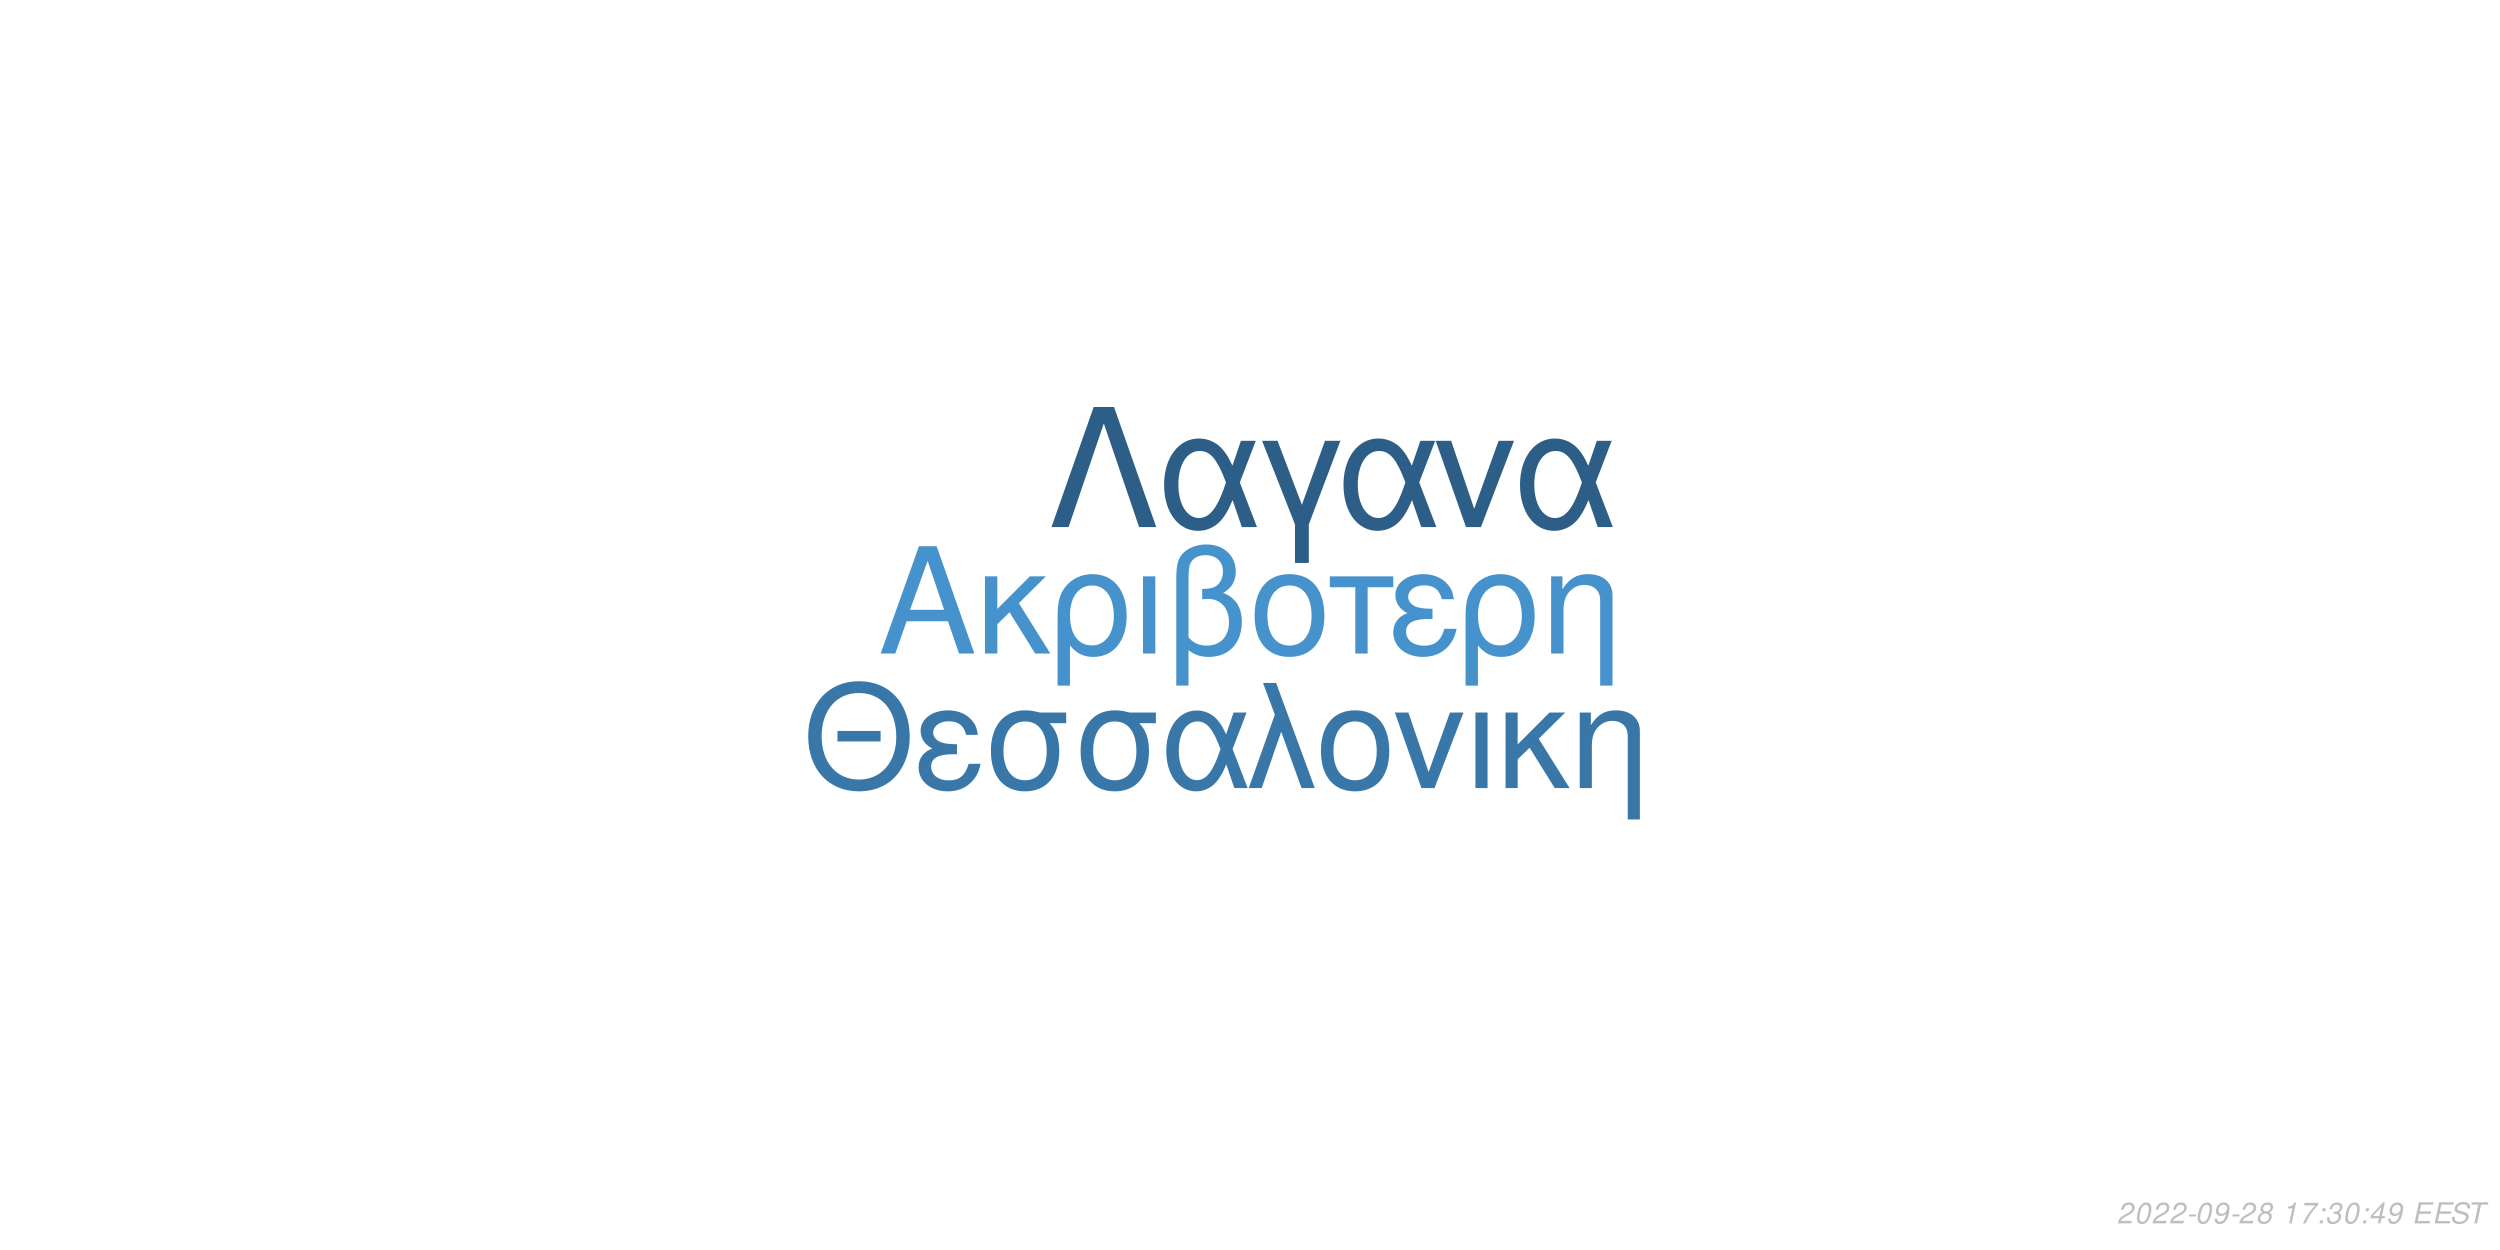
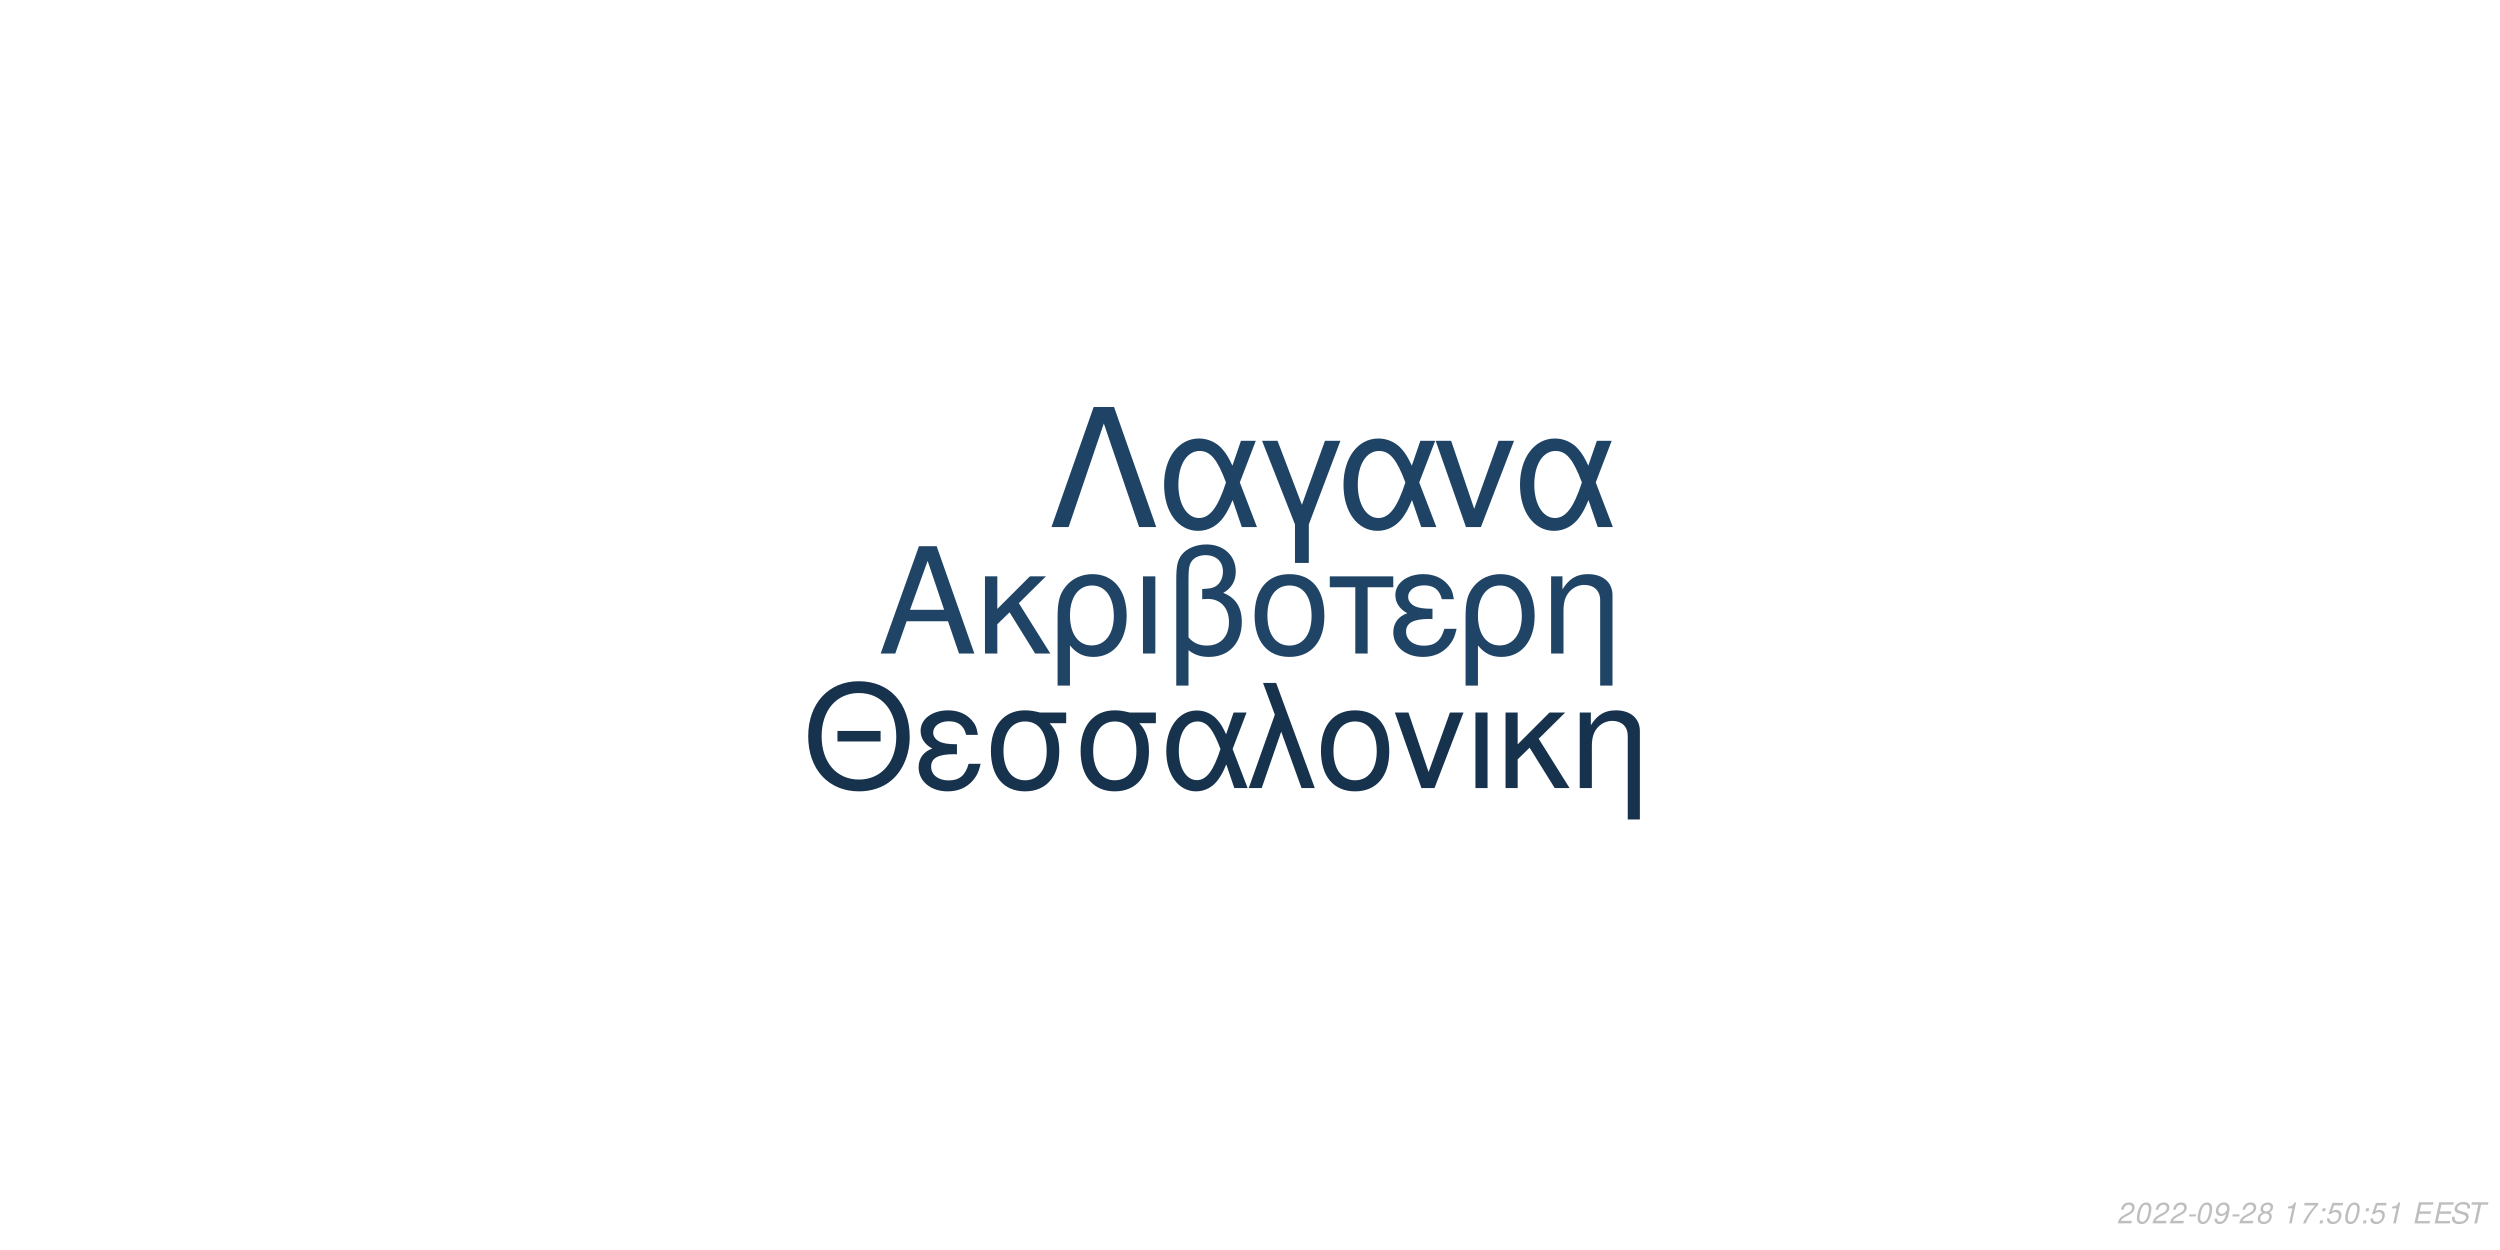
<svg xmlns="http://www.w3.org/2000/svg" xmlns:xlink="http://www.w3.org/1999/xlink" width="864pt" height="432pt" viewBox="0 0 864 432" version="1.1">
  <defs>
    <g>
      <symbol overflow="visible" id="glyph0-0">
        <path style="stroke:none;" d="" />
      </symbol>
      <symbol overflow="visible" id="glyph0-1">
        <path style="stroke:none;" d="M 24.125 -11.141 L 27.938 0 L 33.234 0 L 20.203 -37.094 L 14.094 -37.094 L 0.859 0 L 5.906 0 L 9.828 -11.141 Z M 22.797 -15.109 L 11 -15.109 L 17.094 -32.016 Z M 22.797 -15.109 " />
      </symbol>
      <symbol overflow="visible" id="glyph0-2">
        <path style="stroke:none;" d="M 7.172 -15.422 L 7.172 -26.672 L 2.906 -26.672 L 2.906 0 L 7.172 0 L 7.172 -10.125 L 11.406 -14.25 L 20.25 0 L 25.5 0 L 14.609 -17.406 L 23.969 -26.672 L 18.422 -26.672 Z M 7.172 -15.422 " />
      </symbol>
      <symbol overflow="visible" id="glyph0-3">
        <path style="stroke:none;" d="M 3 11.094 L 7.281 11.094 L 7.281 -2.797 C 9.516 -0.047 11.953 1.172 15.375 1.172 C 22.344 1.172 26.875 -4.422 26.875 -13.031 C 26.875 -21.891 22.297 -27.438 15.062 -27.438 C 11.297 -27.438 7.984 -25.906 5.797 -23.156 C 3.672 -20.516 3 -17.969 3 -12.359 Z M 14.906 -23.516 C 19.547 -23.516 22.438 -19.438 22.438 -12.922 C 22.438 -6.812 19.391 -2.797 14.812 -2.797 C 10.172 -2.797 7.281 -6.766 7.281 -13.125 C 7.281 -19.484 10.234 -23.516 14.906 -23.516 Z M 14.906 -23.516 " />
      </symbol>
      <symbol overflow="visible" id="glyph0-4">
        <path style="stroke:none;" d="M 3.516 0 L 7.781 0 L 7.781 -26.672 L 3.516 -26.672 Z M 3.516 0 " />
      </symbol>
      <symbol overflow="visible" id="glyph0-5">
        <path style="stroke:none;" d="M 4.016 11.094 L 8.25 11.094 L 8.25 -1.172 C 10.172 0.406 12.422 1.172 15.312 1.172 C 22.188 1.172 26.672 -3.609 26.672 -10.891 C 26.672 -15.984 24.578 -19.234 20.25 -20.969 C 23.109 -22.547 24.578 -25.031 24.578 -28.344 C 24.578 -33.844 20.406 -37.703 14.453 -37.703 C 10.938 -37.703 7.734 -36.391 6 -34.25 C 4.484 -32.422 4.016 -30.328 4.016 -25.391 Z M 8.25 -25.656 C 8.25 -29.359 8.5 -30.844 9.469 -32.062 C 10.375 -33.281 12.156 -34 14.094 -34 C 17.812 -34 20.156 -31.812 20.156 -28.297 C 20.156 -25.953 18.984 -23.812 17.297 -23.047 C 16.281 -22.547 15.469 -22.438 12.984 -22.297 L 12.984 -18.781 C 13.734 -18.828 14.344 -18.875 14.969 -18.875 C 19.344 -18.875 22.234 -15.719 22.234 -10.891 C 22.234 -5.906 19.281 -2.75 14.656 -2.75 C 11.953 -2.75 9.922 -3.609 8.25 -5.594 Z M 8.25 -25.656 " />
      </symbol>
      <symbol overflow="visible" id="glyph0-6">
        <path style="stroke:none;" d="M 14.094 -27.438 C 6.562 -27.438 2.094 -22.094 2.094 -13.125 C 2.094 -4.125 6.562 1.172 14.141 1.172 C 21.672 1.172 26.203 -4.172 26.203 -12.922 C 26.203 -22.188 21.828 -27.438 14.094 -27.438 Z M 14.141 -23.516 C 18.938 -23.516 21.781 -19.594 21.781 -12.984 C 21.781 -6.672 18.828 -2.75 14.141 -2.75 C 9.422 -2.75 6.516 -6.672 6.516 -13.125 C 6.516 -19.594 9.422 -23.516 14.141 -23.516 Z M 14.141 -23.516 " />
      </symbol>
      <symbol overflow="visible" id="glyph0-7">
        <path style="stroke:none;" d="M 7.891 0 L 12.156 0 L 12.156 -22.906 L 21.016 -22.906 L 21.016 -26.672 L -0.922 -26.672 L -0.922 -22.906 L 7.891 -22.906 Z M 7.891 0 " />
      </symbol>
      <symbol overflow="visible" id="glyph0-8">
        <path style="stroke:none;" d="M 14.562 -15.469 C 11.344 -15.469 9.562 -15.781 8.297 -16.438 C 6.922 -17.203 6.156 -18.328 6.156 -19.547 C 6.156 -21.891 8.453 -23.562 11.656 -23.562 C 15.062 -23.562 16.953 -22.094 17.812 -18.781 L 21.938 -18.781 C 21.578 -21.266 21.062 -22.5 19.797 -23.922 C 17.812 -26.203 14.906 -27.438 11.453 -27.438 C 5.797 -27.438 1.734 -24.375 1.734 -20.203 C 1.734 -17.609 3.156 -15.375 5.859 -13.938 C 2.797 -12.875 1.016 -10.484 1.016 -7.328 C 1.016 -2.391 5.297 1.172 11.25 1.172 C 14.969 1.172 17.906 -0.109 20.156 -2.641 C 21.578 -4.328 22.297 -5.797 22.906 -8.547 L 18.672 -8.547 C 17.5 -4.422 15.422 -2.703 11.609 -2.703 C 7.938 -2.703 5.438 -4.688 5.438 -7.578 C 5.438 -10.578 7.938 -11.953 13.484 -11.953 C 13.641 -11.953 14.094 -11.953 14.562 -11.906 Z M 14.562 -15.469 " />
      </symbol>
      <symbol overflow="visible" id="glyph0-9">
        <path style="stroke:none;" d="M 3.562 -26.672 L 3.562 0 L 7.844 0 L 7.844 -14.703 C 7.844 -17.906 8.5 -19.891 10.031 -21.531 C 11.406 -22.953 13.188 -23.719 15.062 -23.719 C 18.375 -23.719 20.516 -21.672 20.516 -18.469 L 20.516 11.094 L 24.781 11.094 L 24.781 -20.156 C 24.781 -24.578 21.469 -27.438 16.328 -27.438 C 12.359 -27.438 9.828 -25.906 7.484 -22.188 L 7.484 -26.672 Z M 3.562 -26.672 " />
      </symbol>
      <symbol overflow="visible" id="glyph1-0">
        <path style="stroke:none;" d="" />
      </symbol>
      <symbol overflow="visible" id="glyph1-1">
        <path style="stroke:none;" d="M 26.859 -19.734 L 11.953 -19.734 L 11.953 -16.094 L 26.859 -16.094 Z M 19.328 -36.922 C 8.922 -36.922 1.844 -29.25 1.844 -17.891 C 1.844 -6.484 8.875 1.141 19.391 1.141 C 23.812 1.141 27.703 -0.203 30.641 -2.688 C 34.578 -6.031 36.922 -11.656 36.922 -17.594 C 36.922 -29.297 30 -36.922 19.328 -36.922 Z M 19.328 -32.844 C 27.203 -32.844 32.281 -26.906 32.281 -17.688 C 32.281 -8.922 27.062 -2.938 19.391 -2.938 C 11.609 -2.938 6.484 -8.922 6.484 -17.891 C 6.484 -26.859 11.609 -32.844 19.328 -32.844 Z M 19.328 -32.844 " />
      </symbol>
      <symbol overflow="visible" id="glyph1-2">
        <path style="stroke:none;" d="M 14.25 -15.141 C 11.109 -15.141 9.375 -15.453 8.125 -16.094 C 6.781 -16.844 6.031 -17.938 6.031 -19.141 C 6.031 -21.422 8.266 -23.078 11.406 -23.078 C 14.75 -23.078 16.594 -21.625 17.438 -18.391 L 21.469 -18.391 C 21.125 -20.828 20.625 -22.031 19.391 -23.422 C 17.438 -25.656 14.594 -26.859 11.219 -26.859 C 5.688 -26.859 1.688 -23.875 1.688 -19.781 C 1.688 -17.234 3.094 -15.047 5.734 -13.656 C 2.734 -12.609 1 -10.266 1 -7.172 C 1 -2.344 5.188 1.141 11.016 1.141 C 14.656 1.141 17.547 -0.094 19.734 -2.594 C 21.125 -4.234 21.828 -5.688 22.422 -8.375 L 18.281 -8.375 C 17.141 -4.328 15.094 -2.641 11.359 -2.641 C 7.766 -2.641 5.328 -4.578 5.328 -7.422 C 5.328 -10.359 7.766 -11.703 13.203 -11.703 C 13.359 -11.703 13.797 -11.703 14.25 -11.656 Z M 14.25 -15.141 " />
      </symbol>
      <symbol overflow="visible" id="glyph1-3">
        <path style="stroke:none;" d="M 29 -26.109 L 19.938 -26.109 C 17.594 -26.703 16.438 -26.859 14.703 -26.859 C 7.469 -26.859 2.984 -21.469 2.984 -12.859 C 2.984 -4.031 7.375 1.141 14.797 1.141 C 22.172 1.141 26.609 -4.078 26.609 -12.656 C 26.609 -17.047 25.656 -19.828 23.266 -22.422 L 29 -22.422 Z M 14.797 -23.016 C 19.531 -23.016 22.266 -19.234 22.266 -12.75 C 22.266 -6.531 19.438 -2.688 14.797 -2.688 C 10.172 -2.688 7.328 -6.531 7.328 -12.859 C 7.328 -19.188 10.172 -23.016 14.797 -23.016 Z M 14.797 -23.016 " />
      </symbol>
      <symbol overflow="visible" id="glyph1-4">
        <path style="stroke:none;" d="M 29.344 -26.109 L 24.859 -26.109 L 22.266 -18.578 C 21.125 -21.031 20.484 -22.125 19.328 -23.469 C 17.547 -25.609 14.906 -26.812 12.156 -26.812 C 5.984 -26.812 1.594 -20.984 1.594 -12.812 C 1.594 -4.578 5.828 1.141 11.906 1.141 C 14.953 1.141 17.734 -0.344 19.625 -3.047 C 20.672 -4.531 21.281 -5.688 22.328 -8.172 L 25.109 0 L 29.703 0 L 24.516 -13.5 Z M 20.328 -13.5 C 17.891 -5.922 15.453 -2.734 12.156 -2.734 C 8.516 -2.734 5.922 -6.922 5.922 -12.812 C 5.922 -18.938 8.516 -23.016 12.359 -23.016 C 15.594 -23.016 17.688 -20.531 20.328 -13.5 Z M 20.328 -13.5 " />
      </symbol>
      <symbol overflow="visible" id="glyph1-5">
        <path style="stroke:none;" d="M 1.094 0 L 5.578 0 L 12.312 -19.484 L 19.328 0 L 23.922 0 L 10.562 -36.328 L 6.031 -36.328 L 10.109 -25.359 Z M 1.094 0 " />
      </symbol>
      <symbol overflow="visible" id="glyph1-6">
        <path style="stroke:none;" d="M 13.797 -26.859 C 6.422 -26.859 2.047 -21.625 2.047 -12.859 C 2.047 -4.031 6.422 1.141 13.859 1.141 C 21.234 1.141 25.656 -4.078 25.656 -12.656 C 25.656 -21.719 21.375 -26.859 13.797 -26.859 Z M 13.859 -23.016 C 18.531 -23.016 21.328 -19.188 21.328 -12.703 C 21.328 -6.531 18.438 -2.688 13.859 -2.688 C 9.219 -2.688 6.375 -6.531 6.375 -12.859 C 6.375 -19.188 9.219 -23.016 13.859 -23.016 Z M 13.859 -23.016 " />
      </symbol>
      <symbol overflow="visible" id="glyph1-7">
        <path style="stroke:none;" d="M 14.297 0 L 24.312 -26.109 L 19.625 -26.109 L 12.25 -5.531 L 5.281 -26.109 L 0.594 -26.109 L 9.766 0 Z M 14.297 0 " />
      </symbol>
      <symbol overflow="visible" id="glyph1-8">
        <path style="stroke:none;" d="M 3.438 0 L 7.625 0 L 7.625 -26.109 L 3.438 -26.109 Z M 3.438 0 " />
      </symbol>
      <symbol overflow="visible" id="glyph1-9">
        <path style="stroke:none;" d="M 7.031 -15.094 L 7.031 -26.109 L 2.844 -26.109 L 2.844 0 L 7.031 0 L 7.031 -9.922 L 11.156 -13.953 L 19.828 0 L 24.969 0 L 14.297 -17.047 L 23.469 -26.109 L 18.031 -26.109 Z M 7.031 -15.094 " />
      </symbol>
      <symbol overflow="visible" id="glyph1-10">
        <path style="stroke:none;" d="M 3.484 -26.109 L 3.484 0 L 7.672 0 L 7.672 -14.406 C 7.672 -17.547 8.328 -19.484 9.812 -21.078 C 11.156 -22.469 12.906 -23.219 14.75 -23.219 C 17.984 -23.219 20.078 -21.234 20.078 -18.094 L 20.078 10.859 L 24.266 10.859 L 24.266 -19.734 C 24.266 -24.062 21.031 -26.859 16 -26.859 C 12.109 -26.859 9.609 -25.359 7.328 -21.719 L 7.328 -26.109 Z M 3.484 -26.109 " />
      </symbol>
      <symbol overflow="visible" id="glyph2-0">
        <path style="stroke:none;" d="" />
      </symbol>
      <symbol overflow="visible" id="glyph2-1">
        <path style="stroke:none;" d="M 22.531 -41.484 L 15.484 -41.484 L 0.906 0 L 6.828 0 L 19 -35.797 L 31.188 0 L 37.109 0 Z M 22.531 -41.484 " />
      </symbol>
      <symbol overflow="visible" id="glyph2-2">
        <path style="stroke:none;" d="M 33.516 -29.812 L 28.391 -29.812 L 25.438 -21.219 C 24.125 -24.016 23.391 -25.266 22.078 -26.797 C 20.031 -29.25 17.016 -30.609 13.891 -30.609 C 6.828 -30.609 1.828 -23.953 1.828 -14.625 C 1.828 -5.234 6.656 1.312 13.594 1.312 C 17.078 1.312 20.266 -0.391 22.422 -3.469 C 23.609 -5.172 24.297 -6.484 25.5 -9.328 L 28.688 0 L 33.922 0 L 28 -15.422 Z M 23.219 -15.422 C 20.422 -6.766 17.641 -3.125 13.891 -3.125 C 9.734 -3.125 6.766 -7.906 6.766 -14.625 C 6.766 -21.625 9.734 -26.297 14.109 -26.297 C 17.812 -26.297 20.203 -23.453 23.219 -15.422 Z M 23.219 -15.422 " />
      </symbol>
      <symbol overflow="visible" id="glyph2-3">
        <path style="stroke:none;" d="M 12.062 12.406 L 16.844 12.406 L 16.844 -0.906 L 27.766 -29.812 L 22.422 -29.812 L 14.453 -7.688 L 6.031 -29.812 L 0.688 -29.812 L 12.062 -0.906 Z M 12.062 12.406 " />
      </symbol>
      <symbol overflow="visible" id="glyph2-4">
        <path style="stroke:none;" d="M 16.328 0 L 27.766 -29.812 L 22.422 -29.812 L 14 -6.312 L 6.031 -29.812 L 0.688 -29.812 L 11.156 0 Z M 16.328 0 " />
      </symbol>
      <symbol overflow="visible" id="glyph3-0">
        <path style="stroke:none;" d="" />
      </symbol>
      <symbol overflow="visible" id="glyph3-1">
        <path style="stroke:none;" d="M 5.234 -0.875 L 1.469 -0.875 C 1.641 -1.375 2.203 -1.891 3.109 -2.344 L 4.234 -2.938 C 5.562 -3.625 6.219 -4.469 6.219 -5.484 C 6.219 -5.938 6.062 -6.359 5.797 -6.656 C 5.469 -7.047 4.984 -7.234 4.312 -7.234 C 2.766 -7.234 1.891 -6.453 1.484 -4.734 L 2.375 -4.734 C 2.484 -5.188 2.609 -5.484 2.797 -5.75 C 3.094 -6.203 3.609 -6.453 4.188 -6.453 C 4.891 -6.453 5.344 -6.031 5.344 -5.375 C 5.344 -4.703 4.859 -4.094 4.016 -3.656 L 2.984 -3.125 C 1.234 -2.188 0.797 -1.656 0.344 -0.016 L 5.047 -0.016 Z M 5.234 -0.875 " />
      </symbol>
      <symbol overflow="visible" id="glyph3-2">
        <path style="stroke:none;" d="M 4.203 -7.234 C 3.375 -7.234 2.688 -6.812 2.125 -5.984 C 1.484 -5.047 0.984 -3.188 0.984 -1.734 C 0.984 -1.109 1.172 -0.562 1.484 -0.266 C 1.797 0.047 2.281 0.234 2.766 0.234 C 3.625 0.234 4.281 -0.156 4.859 -1.016 C 5.516 -1.953 6 -3.797 6 -5.266 C 6 -6.5 5.328 -7.234 4.203 -7.234 Z M 4.094 -6.453 C 4.734 -6.453 5.125 -5.984 5.125 -5.156 C 5.125 -4.203 4.781 -2.625 4.406 -1.812 C 3.984 -0.938 3.516 -0.547 2.875 -0.547 C 2.25 -0.547 1.875 -1.031 1.875 -1.828 C 1.875 -2.797 2.203 -4.344 2.594 -5.203 C 2.984 -6.047 3.453 -6.453 4.094 -6.453 Z M 4.094 -6.453 " />
      </symbol>
      <symbol overflow="visible" id="glyph3-3">
        <path style="stroke:none;" d="M 3.516 -3.125 L 1.125 -3.125 L 0.969 -2.406 L 3.359 -2.406 Z M 3.516 -3.125 " />
      </symbol>
      <symbol overflow="visible" id="glyph3-4">
        <path style="stroke:none;" d="M 0.844 -1.656 C 0.844 -1.547 0.844 -1.438 0.844 -1.375 C 0.844 -0.406 1.531 0.234 2.578 0.234 C 3.203 0.234 3.766 0.016 4.297 -0.438 C 4.938 -1 5.312 -1.656 5.594 -2.719 C 5.844 -3.672 6.016 -4.766 6.016 -5.375 C 6.016 -5.844 5.844 -6.328 5.547 -6.656 C 5.203 -7.031 4.703 -7.234 4.062 -7.234 C 2.516 -7.234 1.297 -5.938 1.297 -4.266 C 1.297 -3.203 1.984 -2.547 3.047 -2.547 C 3.484 -2.547 3.953 -2.672 4.281 -2.891 C 4.406 -2.984 4.547 -3.078 4.828 -3.344 C 4.438 -1.484 3.703 -0.547 2.703 -0.547 C 2.109 -0.547 1.719 -0.938 1.719 -1.547 L 1.719 -1.656 Z M 3.953 -6.453 C 4.625 -6.453 5.141 -5.953 5.141 -5.281 C 5.141 -4.188 4.312 -3.312 3.297 -3.312 C 2.594 -3.312 2.172 -3.734 2.172 -4.453 C 2.172 -5.562 2.984 -6.453 3.953 -6.453 Z M 3.953 -6.453 " />
      </symbol>
      <symbol overflow="visible" id="glyph3-5">
        <path style="stroke:none;" d="M 4.766 -3.797 C 5.078 -3.969 5.234 -4.078 5.438 -4.234 C 5.812 -4.594 6.062 -5.172 6.062 -5.734 C 6.062 -6.625 5.344 -7.234 4.266 -7.234 C 2.812 -7.234 1.703 -6.219 1.703 -4.875 C 1.703 -4.406 1.875 -4.125 2.359 -3.812 C 1.297 -3.312 0.75 -2.516 0.75 -1.469 C 0.75 -0.438 1.547 0.234 2.812 0.234 C 3.656 0.234 4.359 -0.094 4.938 -0.734 C 5.359 -1.234 5.609 -1.859 5.609 -2.438 C 5.609 -3.047 5.312 -3.516 4.766 -3.797 Z M 4.109 -6.453 C 4.797 -6.453 5.188 -6.125 5.188 -5.578 C 5.188 -5.266 5.062 -4.922 4.859 -4.672 C 4.562 -4.312 4.188 -4.156 3.656 -4.156 C 2.984 -4.156 2.594 -4.453 2.594 -4.984 C 2.594 -5.859 3.203 -6.453 4.109 -6.453 Z M 3.453 -3.406 C 4.234 -3.406 4.734 -2.984 4.734 -2.312 C 4.734 -1.312 3.922 -0.547 2.875 -0.547 C 2.125 -0.547 1.625 -0.969 1.625 -1.625 C 1.625 -2.609 2.438 -3.406 3.453 -3.406 Z M 3.453 -3.406 " />
      </symbol>
      <symbol overflow="visible" id="glyph3-6">
        <path style="stroke:none;" d="" />
      </symbol>
      <symbol overflow="visible" id="glyph3-7">
        <path style="stroke:none;" d="M 3.703 -5.188 L 2.594 0 L 3.469 0 L 5.016 -7.234 L 4.438 -7.234 C 3.906 -6.156 3.688 -6.016 2.234 -5.812 L 2.109 -5.188 Z M 3.703 -5.188 " />
      </symbol>
      <symbol overflow="visible" id="glyph3-8">
        <path style="stroke:none;" d="M 6.703 -7.094 L 1.953 -7.094 L 1.766 -6.219 L 5.594 -6.219 C 3.344 -3.688 2.266 -2.109 1.375 0 L 2.344 0 C 3.031 -1.906 4.828 -4.594 6.547 -6.281 Z M 6.703 -7.094 " />
      </symbol>
      <symbol overflow="visible" id="glyph3-9">
        <path style="stroke:none;" d="M 2.359 -1.031 L 1.312 -1.031 L 1.094 0 L 2.141 0 Z M 3.266 -5.234 L 2.219 -5.234 L 2 -4.203 L 3.047 -4.203 Z M 3.266 -5.234 " />
      </symbol>
      <symbol overflow="visible" id="glyph3-10">
-         <path style="stroke:none;" d="M 2.922 -3.312 C 3.125 -3.344 3.234 -3.344 3.375 -3.344 C 4.203 -3.344 4.688 -3 4.688 -2.406 C 4.688 -1.312 3.906 -0.547 2.781 -0.547 C 2.047 -0.547 1.594 -0.938 1.594 -1.562 C 1.594 -1.719 1.609 -1.844 1.656 -2.094 L 0.766 -2.094 C 0.734 -1.797 0.719 -1.641 0.719 -1.469 C 0.719 -0.375 1.406 0.234 2.641 0.234 C 3.547 0.234 4.297 -0.078 4.812 -0.656 C 5.266 -1.156 5.562 -1.875 5.562 -2.547 C 5.562 -3.125 5.344 -3.453 4.797 -3.734 C 5.641 -4.234 6.016 -4.844 6.016 -5.734 C 6.016 -6.656 5.312 -7.234 4.203 -7.234 C 3.375 -7.234 2.672 -6.938 2.188 -6.375 C 1.891 -6.031 1.703 -5.641 1.516 -4.906 L 2.391 -4.906 C 2.5 -5.359 2.594 -5.594 2.734 -5.812 C 3.047 -6.234 3.516 -6.453 4.078 -6.453 C 4.734 -6.453 5.141 -6.125 5.141 -5.578 C 5.141 -5.188 5.016 -4.797 4.797 -4.547 C 4.516 -4.234 4 -4.062 3.266 -4.062 L 3.078 -4.062 Z M 2.922 -3.312 " />
+         <path style="stroke:none;" d="M 6.297 -7.094 L 2.594 -7.094 L 1.234 -3.234 L 2.047 -3.234 C 2.656 -3.766 2.938 -3.906 3.531 -3.906 C 4.328 -3.906 4.797 -3.453 4.797 -2.688 C 4.797 -1.438 3.969 -0.547 2.828 -0.547 C 2.031 -0.547 1.609 -0.938 1.578 -1.734 L 0.703 -1.734 L 0.703 -1.516 C 0.703 -0.938 0.844 -0.547 1.188 -0.266 C 1.562 0.062 2.078 0.234 2.703 0.234 C 3.656 0.234 4.391 -0.156 4.984 -0.922 C 5.422 -1.5 5.672 -2.234 5.672 -2.953 C 5.672 -4 4.938 -4.672 3.812 -4.672 C 3.328 -4.672 2.906 -4.547 2.406 -4.234 L 3.109 -6.219 L 6.109 -6.219 Z M 6.297 -7.094 " />
      </symbol>
      <symbol overflow="visible" id="glyph3-11">
-         <path style="stroke:none;" d="M 3.625 -1.75 L 3.266 0 L 4.141 0 L 4.516 -1.75 L 5.562 -1.75 L 5.734 -2.531 L 4.688 -2.531 L 5.688 -7.234 L 5.016 -7.234 L 0.844 -2.672 L 0.641 -1.75 Z M 3.797 -2.531 L 1.594 -2.531 L 4.469 -5.703 Z M 3.797 -2.531 " />
+         <path style="stroke:none;" d="M 2.547 -3.312 L 6.5 -3.312 L 6.688 -4.141 L 2.719 -4.141 L 3.219 -6.469 L 7.344 -6.469 L 7.516 -7.297 L 2.453 -7.297 L 0.906 0 L 6.125 0 L 6.297 -0.812 L 2.016 -0.812 Z M 2.547 -3.312 " />
      </symbol>
      <symbol overflow="visible" id="glyph3-12">
-         <path style="stroke:none;" d="M 2.547 -3.312 L 6.5 -3.312 L 6.688 -4.141 L 2.719 -4.141 L 3.219 -6.469 L 7.344 -6.469 L 7.516 -7.297 L 2.453 -7.297 L 0.906 0 L 6.125 0 L 6.297 -0.812 L 2.016 -0.812 Z M 2.547 -3.312 " />
+         <path style="stroke:none;" d="M 7.062 -5.156 C 7.125 -5.438 7.141 -5.562 7.141 -5.703 C 7.141 -6.156 6.938 -6.594 6.594 -6.891 C 6.188 -7.25 5.656 -7.406 4.875 -7.406 C 3.844 -7.406 3.047 -7.125 2.5 -6.562 C 2.094 -6.141 1.781 -5.438 1.781 -4.922 C 1.781 -4.297 2.219 -3.766 2.891 -3.562 L 4.594 -3.094 C 5.406 -2.859 5.734 -2.578 5.734 -2.094 C 5.734 -1.781 5.547 -1.406 5.266 -1.141 C 4.844 -0.766 4.266 -0.578 3.453 -0.578 C 2.328 -0.578 1.812 -0.984 1.812 -1.906 C 1.812 -2.047 1.812 -2.125 1.844 -2.312 L 0.984 -2.312 C 0.906 -2.062 0.891 -1.906 0.891 -1.688 C 0.891 -0.484 1.797 0.234 3.297 0.234 C 4.359 0.234 5.234 -0.062 5.812 -0.609 C 6.344 -1.078 6.688 -1.797 6.688 -2.375 C 6.688 -2.641 6.609 -2.906 6.453 -3.156 C 6.234 -3.5 5.938 -3.703 5.469 -3.828 L 3.75 -4.312 C 2.984 -4.547 2.734 -4.734 2.734 -5.188 C 2.734 -5.547 2.875 -5.844 3.188 -6.109 C 3.547 -6.438 4.031 -6.594 4.703 -6.594 C 5.266 -6.594 5.688 -6.484 5.906 -6.297 C 6.094 -6.125 6.219 -5.797 6.219 -5.516 C 6.219 -5.422 6.203 -5.344 6.188 -5.156 Z M 7.062 -5.156 " />
      </symbol>
      <symbol overflow="visible" id="glyph3-13">
-         <path style="stroke:none;" d="M 7.062 -5.156 C 7.125 -5.438 7.141 -5.562 7.141 -5.703 C 7.141 -6.156 6.938 -6.594 6.594 -6.891 C 6.188 -7.25 5.656 -7.406 4.875 -7.406 C 3.844 -7.406 3.047 -7.125 2.5 -6.562 C 2.094 -6.141 1.781 -5.438 1.781 -4.922 C 1.781 -4.297 2.219 -3.766 2.891 -3.562 L 4.594 -3.094 C 5.406 -2.859 5.734 -2.578 5.734 -2.094 C 5.734 -1.781 5.547 -1.406 5.266 -1.141 C 4.844 -0.766 4.266 -0.578 3.453 -0.578 C 2.328 -0.578 1.812 -0.984 1.812 -1.906 C 1.812 -2.047 1.812 -2.125 1.844 -2.312 L 0.984 -2.312 C 0.906 -2.062 0.891 -1.906 0.891 -1.688 C 0.891 -0.484 1.797 0.234 3.297 0.234 C 4.359 0.234 5.234 -0.062 5.812 -0.609 C 6.344 -1.078 6.688 -1.797 6.688 -2.375 C 6.688 -2.641 6.609 -2.906 6.453 -3.156 C 6.234 -3.5 5.938 -3.703 5.469 -3.828 L 3.75 -4.312 C 2.984 -4.547 2.734 -4.734 2.734 -5.188 C 2.734 -5.547 2.875 -5.844 3.188 -6.109 C 3.547 -6.438 4.031 -6.594 4.703 -6.594 C 5.266 -6.594 5.688 -6.484 5.906 -6.297 C 6.094 -6.125 6.219 -5.797 6.219 -5.516 C 6.219 -5.422 6.203 -5.344 6.188 -5.156 Z M 7.062 -5.156 " />
-       </symbol>
-       <symbol overflow="visible" id="glyph3-14">
        <path style="stroke:none;" d="M 4.938 -6.469 L 7.312 -6.469 L 7.484 -7.297 L 1.75 -7.297 L 1.578 -6.469 L 3.984 -6.469 L 2.609 0 L 3.547 0 Z M 4.938 -6.469 " />
      </symbol>
    </g>
  </defs>
  <g id="surface1">
    <rect x="0" y="0" width="864" height="432" style="fill:rgb(100%,100%,100%);fill-opacity:1;stroke:none;" />
-     <g style="fill:rgb(27.451%,57.255%,80.392%);fill-opacity:1;">
+     <g style="fill:rgb(12.549%,26.667%,39.608%);fill-opacity:1;">
      <use xlink:href="#glyph0-1" x="303.5" y="225.861" />
      <use xlink:href="#glyph0-2" x="337.5" y="225.861" />
      <use xlink:href="#glyph0-3" x="362.5" y="225.861" />
      <use xlink:href="#glyph0-4" x="391.5" y="225.861" />
      <use xlink:href="#glyph0-5" x="402.5" y="225.861" />
      <use xlink:href="#glyph0-6" x="431.5" y="225.861" />
      <use xlink:href="#glyph0-7" x="460.5" y="225.861" />
      <use xlink:href="#glyph0-8" x="480.5" y="225.861" />
      <use xlink:href="#glyph0-3" x="503.5" y="225.861" />
      <use xlink:href="#glyph0-9" x="532.5" y="225.861" />
    </g>
-     <g style="fill:rgb(22.353%,46.667%,66.275%);fill-opacity:1;">
+     <g style="fill:rgb(8.627%,19.608%,29.804%);fill-opacity:1;">
      <use xlink:href="#glyph1-1" x="277.473" y="272.354" />
      <use xlink:href="#glyph1-2" x="316.473" y="272.354" />
      <use xlink:href="#glyph1-3" x="339.473" y="272.354" />
      <use xlink:href="#glyph1-3" x="370.473" y="272.354" />
      <use xlink:href="#glyph1-4" x="401.473" y="272.354" />
      <use xlink:href="#glyph1-5" x="430.473" y="272.354" />
      <use xlink:href="#glyph1-6" x="454.473" y="272.354" />
      <use xlink:href="#glyph1-7" x="481.473" y="272.354" />
      <use xlink:href="#glyph1-8" x="506.473" y="272.354" />
      <use xlink:href="#glyph1-9" x="517.473" y="272.354" />
      <use xlink:href="#glyph1-10" x="542.473" y="272.354" />
    </g>
-     <g style="fill:rgb(17.647%,36.863%,53.333%);fill-opacity:1;">
+     <g style="fill:rgb(12.157%,26.275%,39.216%);fill-opacity:1;">
      <use xlink:href="#glyph2-1" x="362.484" y="182.152" />
      <use xlink:href="#glyph2-2" x="400.484" y="182.152" />
      <use xlink:href="#glyph2-3" x="435.484" y="182.152" />
      <use xlink:href="#glyph2-2" x="462.484" y="182.152" />
      <use xlink:href="#glyph2-4" x="495.484" y="182.152" />
      <use xlink:href="#glyph2-2" x="523.484" y="182.152" />
    </g>
    <g style="fill:rgb(74.51%,74.51%,74.51%);fill-opacity:1;">
      <use xlink:href="#glyph3-1" x="731.52" y="422.81" />
      <use xlink:href="#glyph3-2" x="737.52" y="422.81" />
      <use xlink:href="#glyph3-1" x="743.52" y="422.81" />
      <use xlink:href="#glyph3-1" x="749.52" y="422.81" />
      <use xlink:href="#glyph3-3" x="755.52" y="422.81" />
      <use xlink:href="#glyph3-2" x="758.52" y="422.81" />
      <use xlink:href="#glyph3-4" x="764.52" y="422.81" />
      <use xlink:href="#glyph3-3" x="770.52" y="422.81" />
      <use xlink:href="#glyph3-1" x="773.52" y="422.81" />
      <use xlink:href="#glyph3-5" x="779.52" y="422.81" />
      <use xlink:href="#glyph3-6" x="785.52" y="422.81" />
      <use xlink:href="#glyph3-7" x="788.52" y="422.81" />
      <use xlink:href="#glyph3-8" x="794.52" y="422.81" />
      <use xlink:href="#glyph3-9" x="800.52" y="422.81" />
      <use xlink:href="#glyph3-10" x="803.52" y="422.81" />
      <use xlink:href="#glyph3-2" x="809.52" y="422.81" />
      <use xlink:href="#glyph3-9" x="815.52" y="422.81" />
-       <use xlink:href="#glyph3-11" x="818.52" y="422.81" />
-       <use xlink:href="#glyph3-4" x="824.52" y="422.81" />
+       <use xlink:href="#glyph3-10" x="818.52" y="422.81" />
+       <use xlink:href="#glyph3-7" x="824.52" y="422.81" />
      <use xlink:href="#glyph3-6" x="830.52" y="422.81" />
-       <use xlink:href="#glyph3-12" x="833.52" y="422.81" />
-       <use xlink:href="#glyph3-12" x="840.52" y="422.81" />
-       <use xlink:href="#glyph3-13" x="846.52" y="422.81" />
-       <use xlink:href="#glyph3-14" x="852.52" y="422.81" />
+       <use xlink:href="#glyph3-11" x="833.52" y="422.81" />
+       <use xlink:href="#glyph3-11" x="840.52" y="422.81" />
+       <use xlink:href="#glyph3-12" x="846.52" y="422.81" />
+       <use xlink:href="#glyph3-13" x="852.52" y="422.81" />
    </g>
  </g>
</svg>
